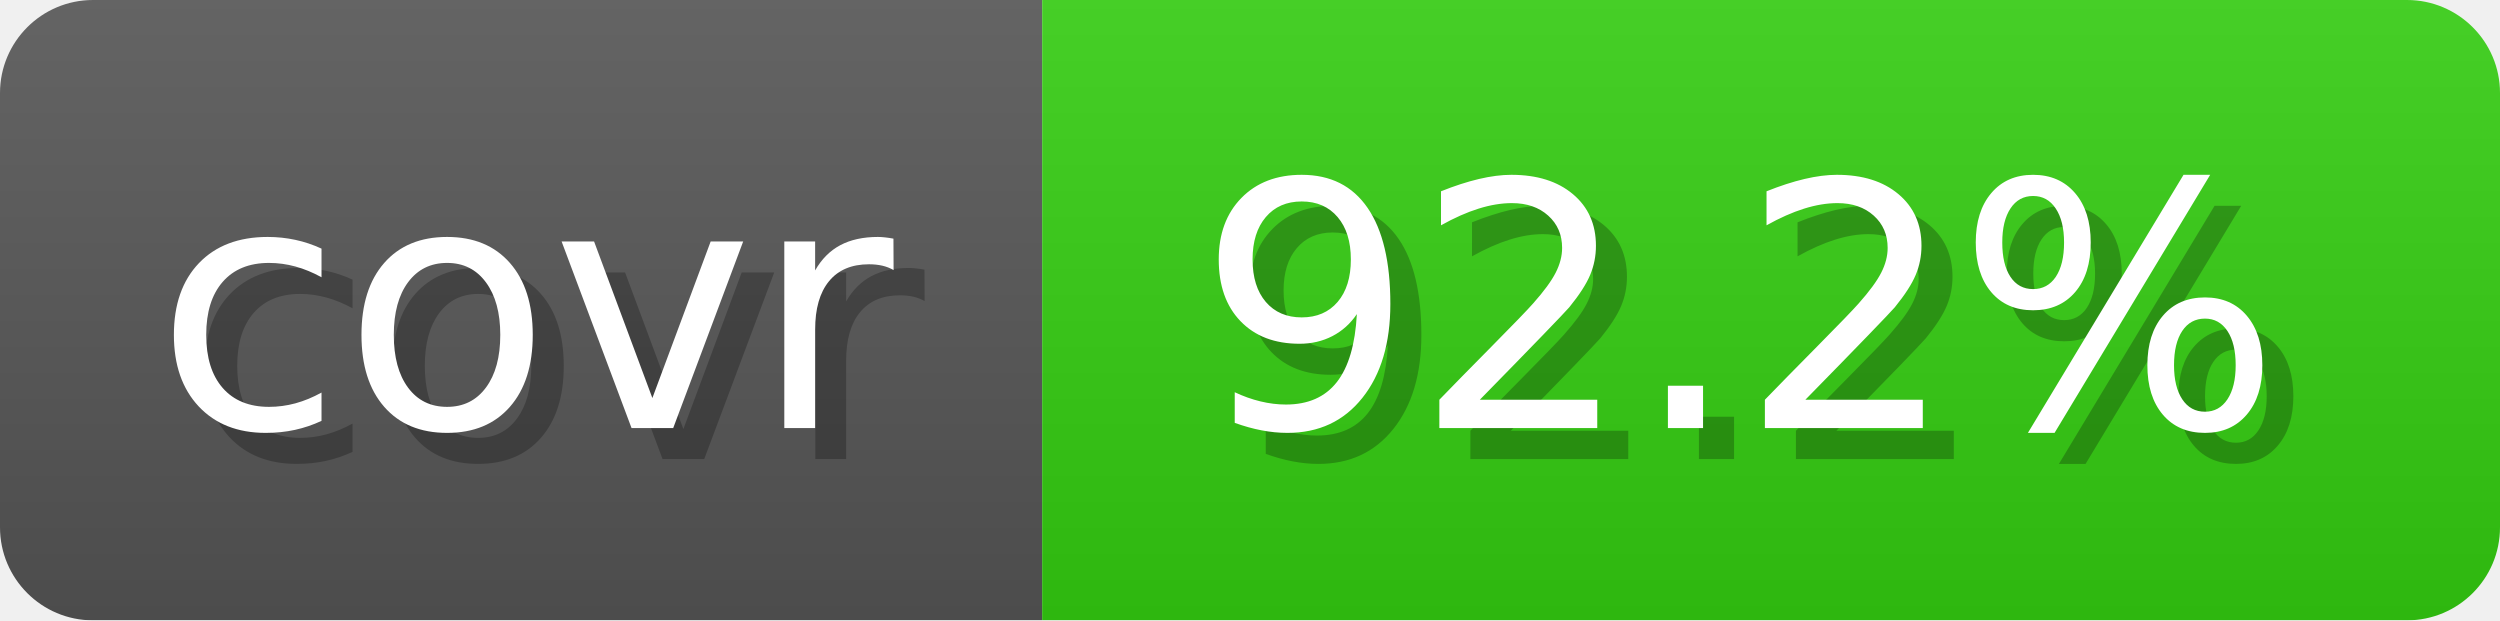
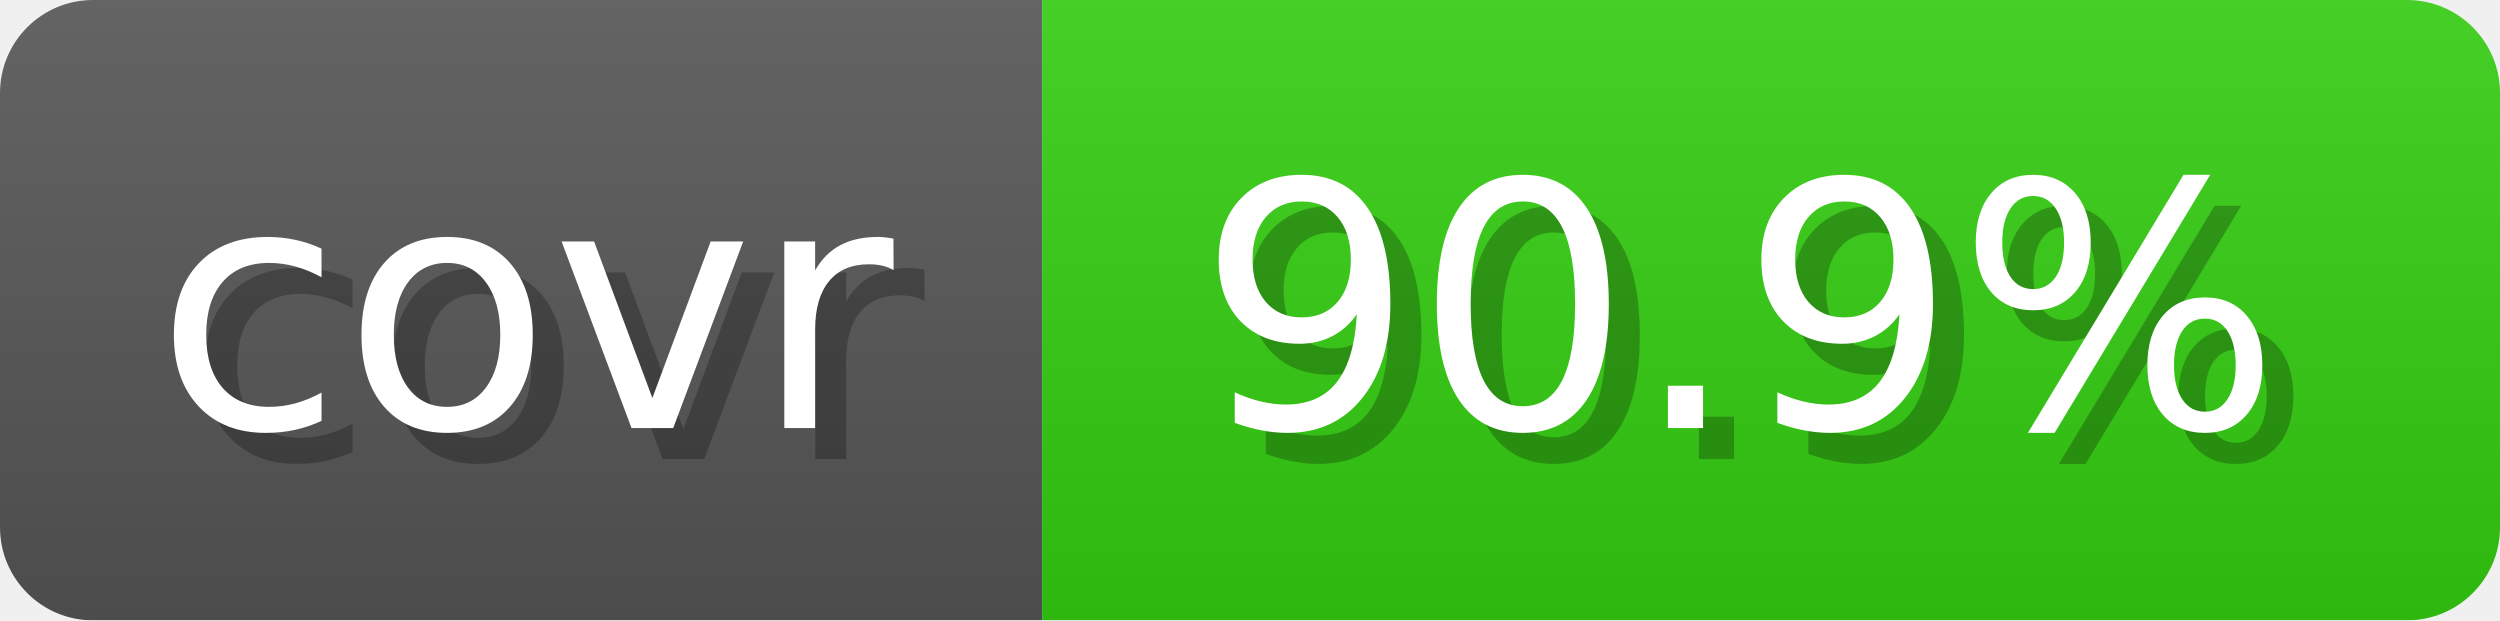
- <svg xmlns="http://www.w3.org/2000/svg" width="80.6" height="20" viewBox="0 0 806 200" role="img" aria-label="covr: 92.2%">
+ <svg xmlns="http://www.w3.org/2000/svg" width="80.6" height="20" viewBox="0 0 806 200" role="img" aria-label="covr: 90.9%">
  <linearGradient id="gradient" x2="0" y2="100%">
    <stop offset="0" stop-opacity=".1" stop-color="#EEE" />
    <stop offset="1" stop-opacity=".1" />
  </linearGradient>
  <mask id="round">
    <rect width="806" height="200" rx="30" fill="#FFF" />
  </mask>
  <g mask="url(#round)">
    <rect width="336" height="200" fill="#555" />
    <rect x="336" width="470" height="200" fill="#3C1" />
    <rect width="806" height="200" fill="url(#gradient)" />
  </g>
  <g aria-hidden="true" text-anchor="start" font-family="Verdana,DejaVu Sans,sans-serif" font-size="110">
    <text x="60" y="148" textLength="236" fill="#000" opacity="0.25">covr</text>
    <text x="50" y="138" textLength="236" fill="#fff">covr</text>
-     <text x="396" y="148" textLength="370" fill="#000" opacity="0.25">92.2%</text>
-     <text x="386" y="138" textLength="370" fill="#fff">92.2%</text>
+     <text x="396" y="148" textLength="370" fill="#000" opacity="0.25">90.9%</text>
+     <text x="386" y="138" textLength="370" fill="#fff">90.9%</text>
  </g>
</svg>
